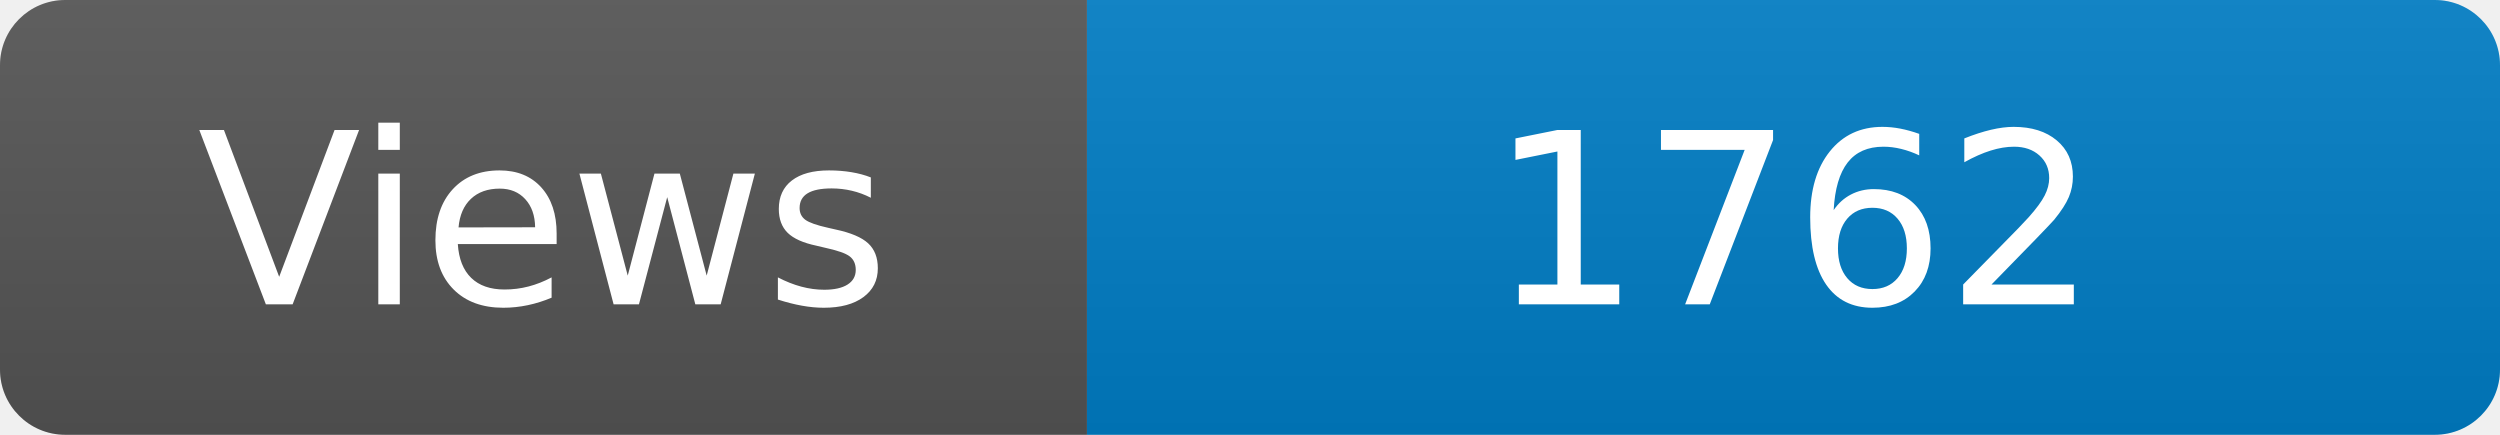
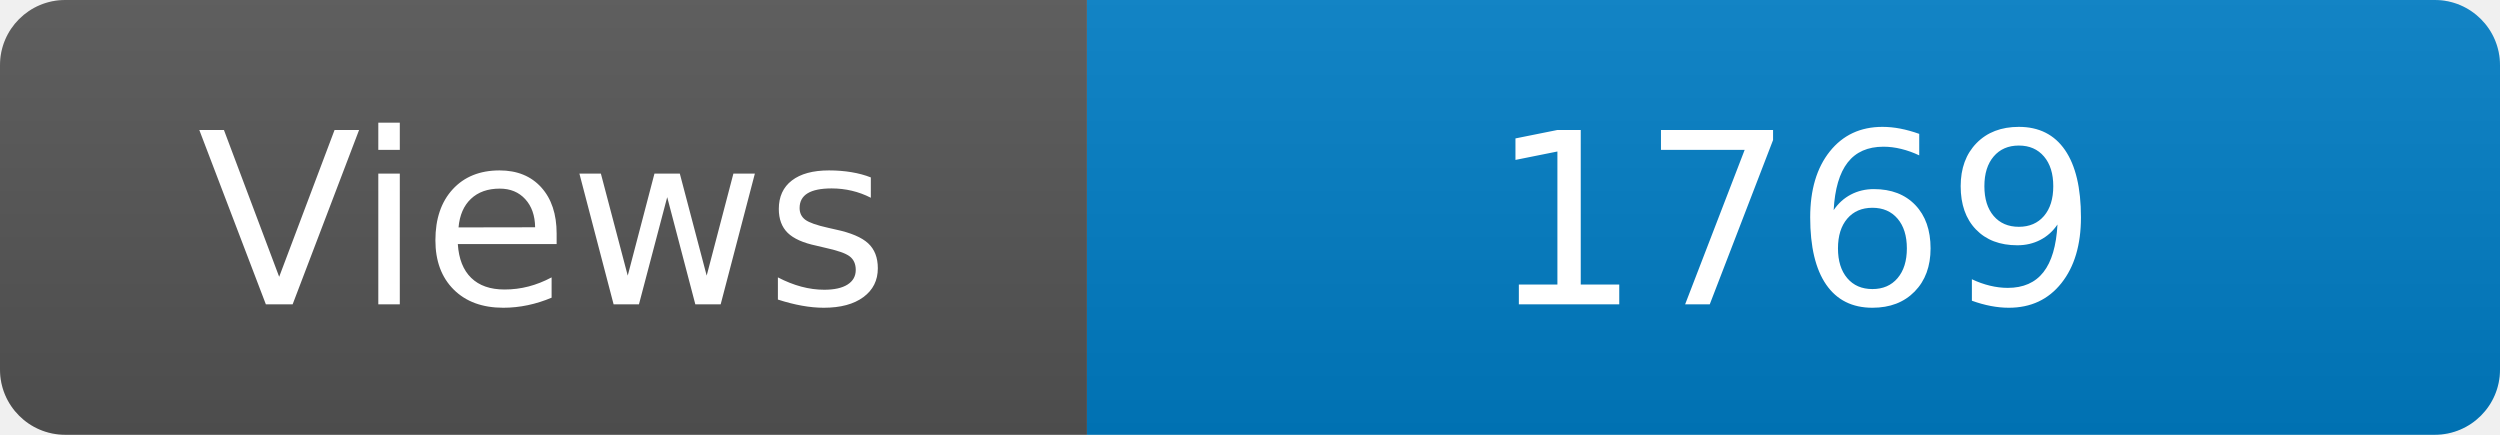
<svg xmlns="http://www.w3.org/2000/svg" width="115" height="20" role="img" aria-label="Maintained?: yes">
  <linearGradient id="s" x2="0" y2="100%">
    <stop offset="0" stop-color="#bbb" stop-opacity=".1" />
    <stop offset="1" stop-opacity=".1" />
  </linearGradient>
  <clipPath id="r">
    <rect width="115" height="20" rx="3" fill="#fff" />
  </clipPath>
  <g clip-path="url(#r)">
    <rect width="50" height="20" fill="#555" />
    <rect x="50" width="160" height="20" fill="#007ec6" />
    <rect width="115" height="20" fill="url(#s)" />
  </g>
  <g fill="#fff" text-anchor="middle" font-family="Verdana,Geneva,DejaVu Sans,sans-serif" font-size="110">
    <text x="250" y="140" transform="scale(.1)" fill="#fff">Views</text>
-     <text x="825" y="140" transform="scale(.1)" fill="#fff">1762</text>
+     <text x="825" y="140" transform="scale(.1)" fill="#fff">1769</text>
  </g>
</svg>
